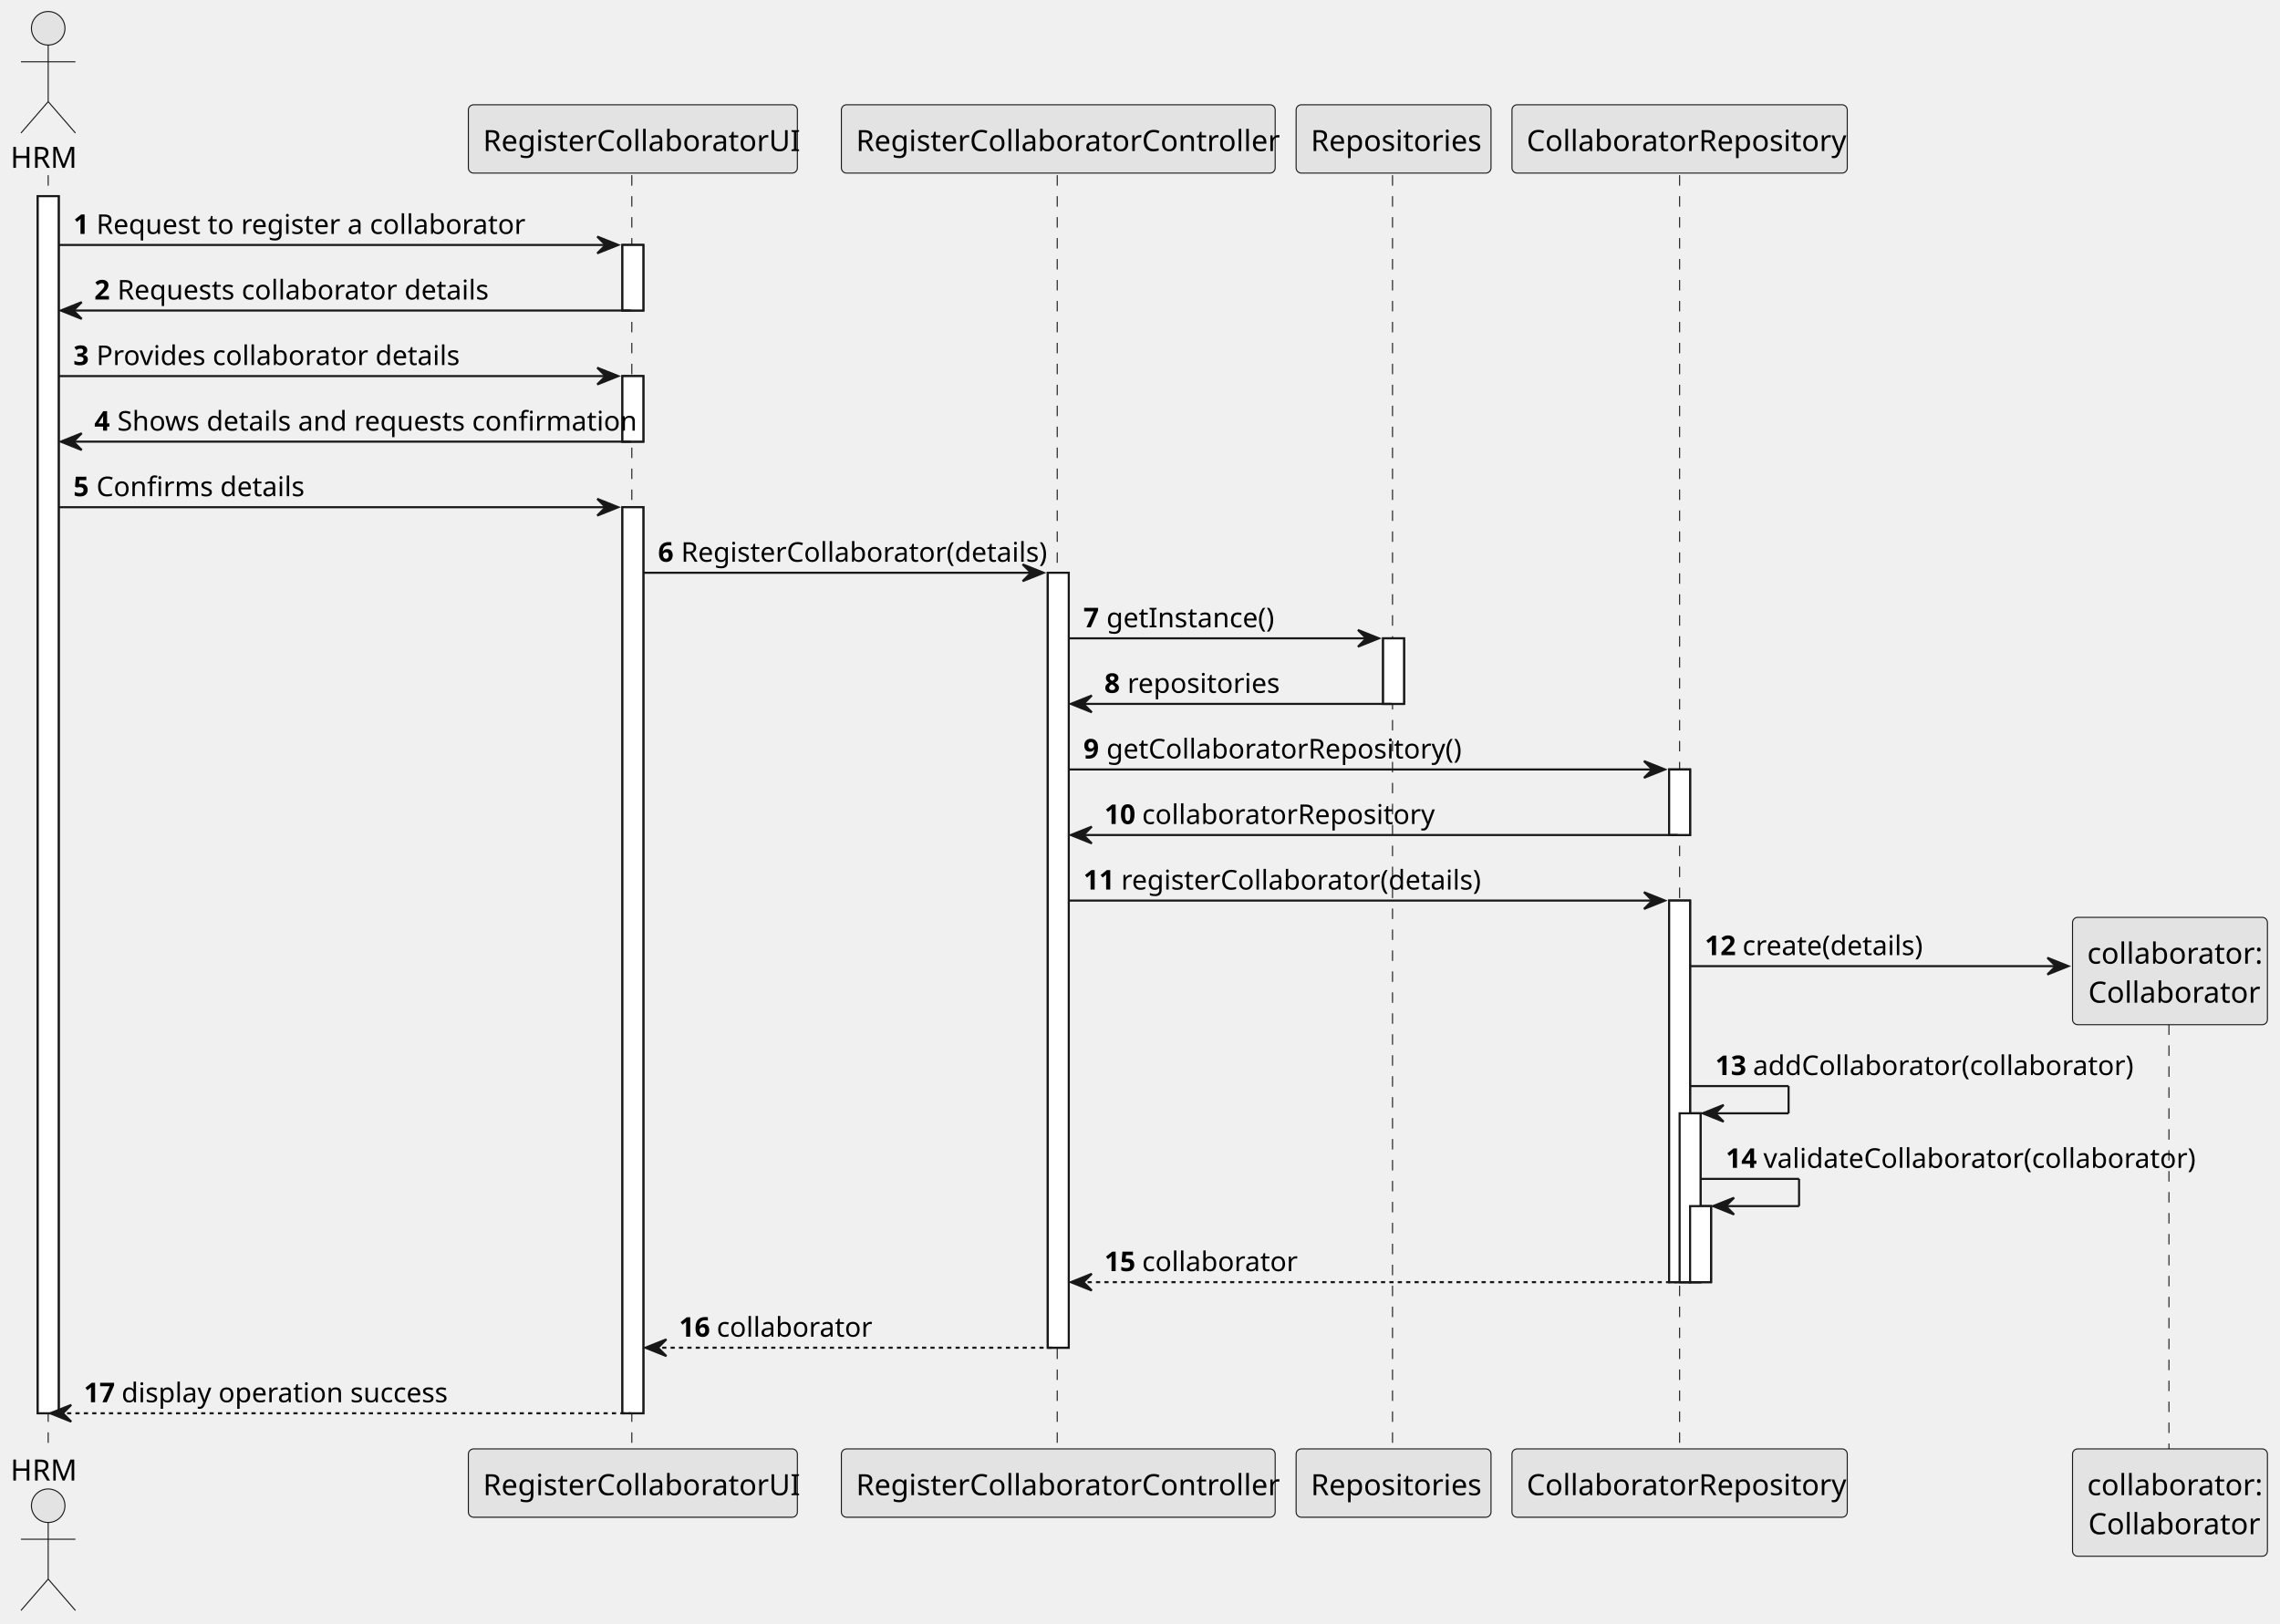
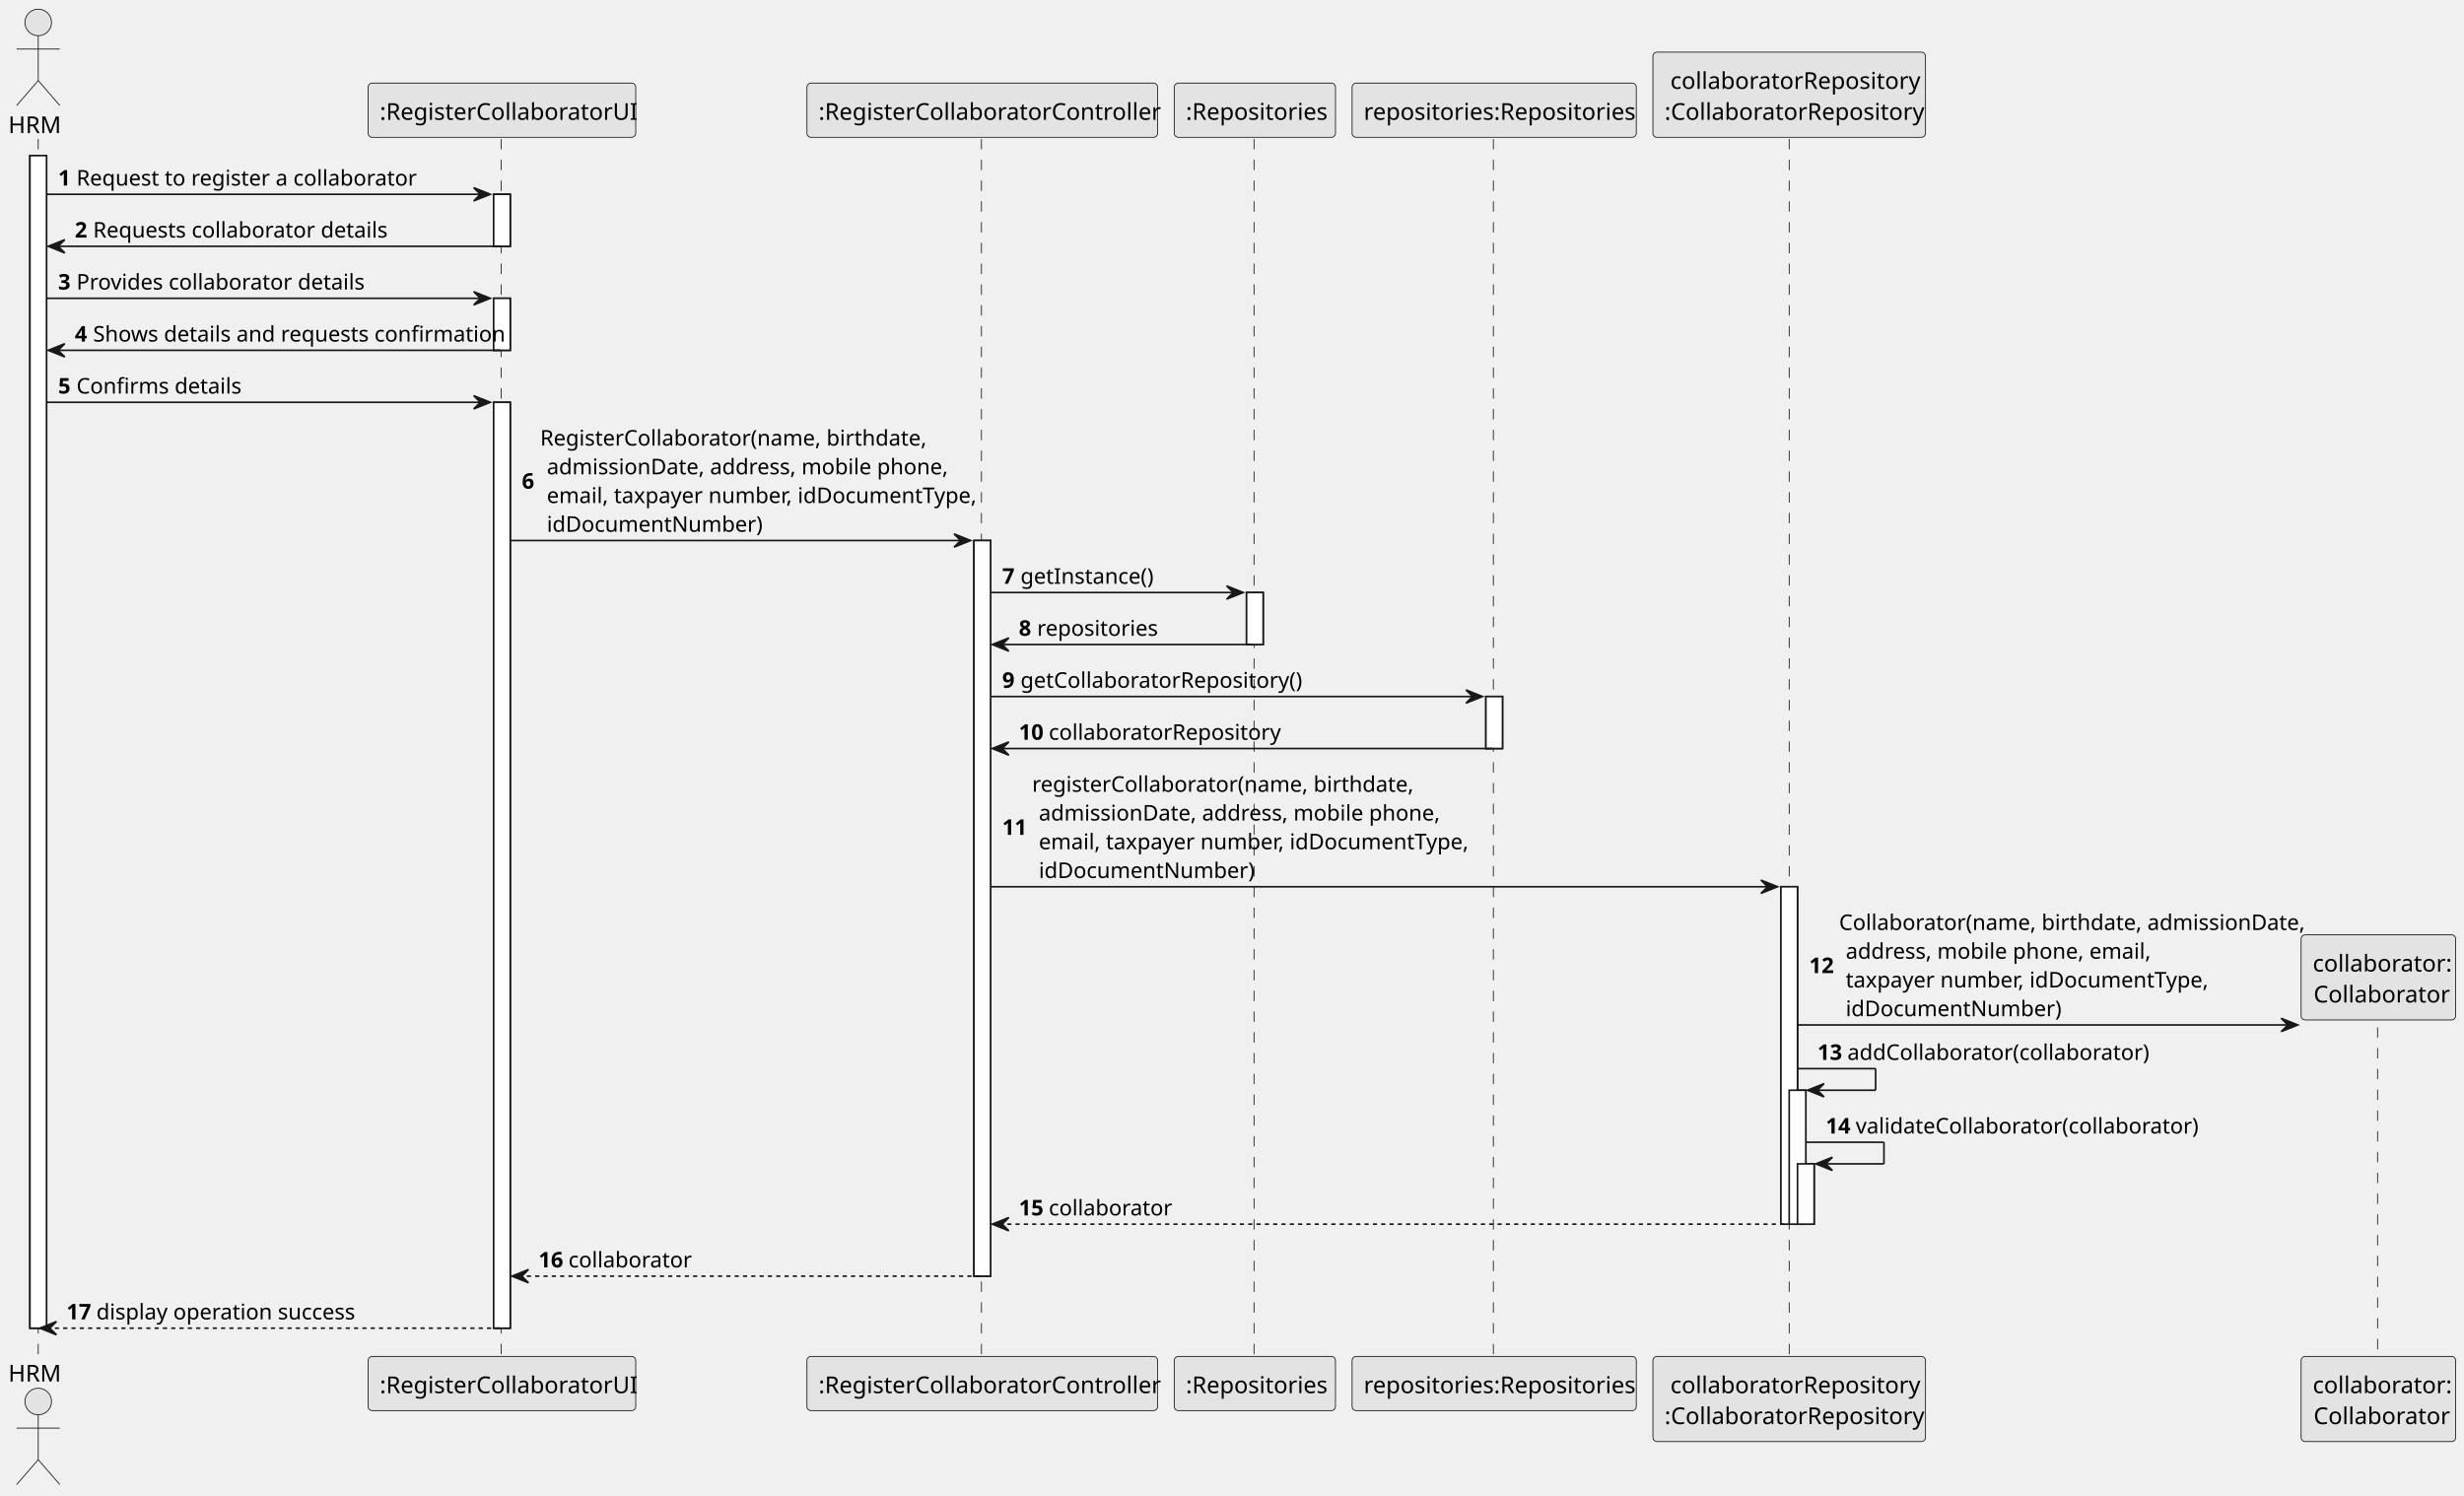
- <svg xmlns="http://www.w3.org/2000/svg" contentStyleType="text/css" height="775px" preserveAspectRatio="none" style="width:1088px;height:775px;background:#FFFFFF;" version="1.1" viewBox="0 0 1088 775" width="1088px" zoomAndPan="magnify">
+ <svg xmlns="http://www.w3.org/2000/svg" contentStyleType="text/css" height="720px" preserveAspectRatio="none" style="width:1186px;height:720px;background:#FFFFFF;" version="1.1" viewBox="0 0 1186 720" width="1186.4px" zoomAndPan="magnify">
  <defs />
  <g>
-     <rect fill="#FFFFFF" height="580.898" style="stroke:#181818;stroke-width:1.0;" width="10" x="18" y="93.621" />
-     <rect fill="#FFFFFF" height="31.291" style="stroke:#181818;stroke-width:1.0;" width="10" x="297" y="116.912" />
-     <rect fill="#FFFFFF" height="31.291" style="stroke:#181818;stroke-width:1.0;" width="10" x="297" y="179.494" />
-     <rect fill="#FFFFFF" height="432.443" style="stroke:#181818;stroke-width:1.0;" width="10" x="297" y="242.076" />
-     <rect fill="#FFFFFF" height="369.861" style="stroke:#181818;stroke-width:1.0;" width="10" x="500" y="273.367" />
-     <rect fill="#FFFFFF" height="31.291" style="stroke:#181818;stroke-width:1.0;" width="10" x="660" y="304.658" />
-     <rect fill="#FFFFFF" height="31.291" style="stroke:#181818;stroke-width:1.0;" width="10" x="796.5" y="367.24" />
-     <rect fill="#FFFFFF" height="182.115" style="stroke:#181818;stroke-width:1.0;" width="10" x="796.5" y="429.822" />
-     <rect fill="#FFFFFF" height="80.582" style="stroke:#181818;stroke-width:1.0;" width="10" x="801.5" y="531.356" />
-     <rect fill="#FFFFFF" height="36.291" style="stroke:#181818;stroke-width:1.0;" width="10" x="806.5" y="575.646" />
-     <line style="stroke:#181818;stroke-width:0.5;stroke-dasharray:5.0,5.0;" x1="23" x2="23" y1="83.621" y2="692.519" />
-     <line style="stroke:#181818;stroke-width:0.5;stroke-dasharray:5.0,5.0;" x1="301.5" x2="301.5" y1="83.621" y2="692.519" />
-     <line style="stroke:#181818;stroke-width:0.5;stroke-dasharray:5.0,5.0;" x1="504.5" x2="504.5" y1="83.621" y2="692.519" />
-     <line style="stroke:#181818;stroke-width:0.5;stroke-dasharray:5.0,5.0;" x1="664.5" x2="664.5" y1="83.621" y2="692.519" />
-     <line style="stroke:#181818;stroke-width:0.5;stroke-dasharray:5.0,5.0;" x1="801.5" x2="801.5" y1="83.621" y2="692.519" />
-     <line style="stroke:#181818;stroke-width:0.5;stroke-dasharray:5.0,5.0;" x1="1035" x2="1035" y1="478.943" y2="692.519" />
-     <text fill="#000000" font-family="sans-serif" font-size="14" lengthAdjust="spacing" textLength="30" x="5" y="80.107">HRM</text>
-     <ellipse cx="23" cy="13.5" fill="#E3E3E3" rx="8" ry="8" style="stroke:#181818;stroke-width:0.5;" />
-     <path d="M23,21.5 L23,48.5 M10,29.5 L36,29.5 M23,48.5 L10,63.5 M23,48.5 L36,63.5 " fill="none" style="stroke:#181818;stroke-width:0.5;" />
-     <text fill="#000000" font-family="sans-serif" font-size="14" lengthAdjust="spacing" textLength="30" x="5" y="706.627">HRM</text>
-     <ellipse cx="23" cy="718.641" fill="#E3E3E3" rx="8" ry="8" style="stroke:#181818;stroke-width:0.5;" />
-     <path d="M23,726.641 L23,753.641 M10,734.641 L36,734.641 M23,753.641 L10,768.641 M23,753.641 L36,768.641 " fill="none" style="stroke:#181818;stroke-width:0.5;" />
-     <rect fill="#E3E3E3" height="32.621" rx="2.5" ry="2.5" style="stroke:#181818;stroke-width:0.5;" width="157" x="223.5" y="50" />
-     <text fill="#000000" font-family="sans-serif" font-size="14" lengthAdjust="spacing" textLength="143" x="230.5" y="72.107">RegisterCollaboratorUI</text>
-     <rect fill="#E3E3E3" height="32.621" rx="2.5" ry="2.5" style="stroke:#181818;stroke-width:0.5;" width="157" x="223.5" y="691.519" />
-     <text fill="#000000" font-family="sans-serif" font-size="14" lengthAdjust="spacing" textLength="143" x="230.5" y="713.627">RegisterCollaboratorUI</text>
-     <rect fill="#E3E3E3" height="32.621" rx="2.5" ry="2.5" style="stroke:#181818;stroke-width:0.5;" width="207" x="401.5" y="50" />
-     <text fill="#000000" font-family="sans-serif" font-size="14" lengthAdjust="spacing" textLength="193" x="408.5" y="72.107">RegisterCollaboratorController</text>
-     <rect fill="#E3E3E3" height="32.621" rx="2.5" ry="2.5" style="stroke:#181818;stroke-width:0.5;" width="207" x="401.5" y="691.519" />
-     <text fill="#000000" font-family="sans-serif" font-size="14" lengthAdjust="spacing" textLength="193" x="408.5" y="713.627">RegisterCollaboratorController</text>
-     <rect fill="#E3E3E3" height="32.621" rx="2.5" ry="2.5" style="stroke:#181818;stroke-width:0.5;" width="93" x="618.5" y="50" />
-     <text fill="#000000" font-family="sans-serif" font-size="14" lengthAdjust="spacing" textLength="79" x="625.5" y="72.107">Repositories</text>
-     <rect fill="#E3E3E3" height="32.621" rx="2.5" ry="2.5" style="stroke:#181818;stroke-width:0.5;" width="93" x="618.5" y="691.519" />
-     <text fill="#000000" font-family="sans-serif" font-size="14" lengthAdjust="spacing" textLength="79" x="625.5" y="713.627">Repositories</text>
-     <rect fill="#E3E3E3" height="32.621" rx="2.5" ry="2.5" style="stroke:#181818;stroke-width:0.5;" width="160" x="721.5" y="50" />
-     <text fill="#000000" font-family="sans-serif" font-size="14" lengthAdjust="spacing" textLength="146" x="728.5" y="72.107">CollaboratorRepository</text>
-     <rect fill="#E3E3E3" height="32.621" rx="2.5" ry="2.5" style="stroke:#181818;stroke-width:0.5;" width="160" x="721.5" y="691.519" />
-     <text fill="#000000" font-family="sans-serif" font-size="14" lengthAdjust="spacing" textLength="146" x="728.5" y="713.627">CollaboratorRepository</text>
-     <rect fill="#E3E3E3" height="51.242" rx="2.5" ry="2.5" style="stroke:#181818;stroke-width:0.5;" width="93" x="989" y="691.519" />
-     <text fill="#000000" font-family="sans-serif" font-size="14" lengthAdjust="spacing" textLength="79" x="996" y="713.627">collaborator:</text>
-     <text fill="#000000" font-family="sans-serif" font-size="14" lengthAdjust="spacing" textLength="78" x="996.5" y="732.248">Collaborator</text>
-     <rect fill="#FFFFFF" height="580.898" style="stroke:#181818;stroke-width:1.0;" width="10" x="18" y="93.621" />
-     <rect fill="#FFFFFF" height="31.291" style="stroke:#181818;stroke-width:1.0;" width="10" x="297" y="116.912" />
-     <rect fill="#FFFFFF" height="31.291" style="stroke:#181818;stroke-width:1.0;" width="10" x="297" y="179.494" />
-     <rect fill="#FFFFFF" height="432.443" style="stroke:#181818;stroke-width:1.0;" width="10" x="297" y="242.076" />
-     <rect fill="#FFFFFF" height="369.861" style="stroke:#181818;stroke-width:1.0;" width="10" x="500" y="273.367" />
-     <rect fill="#FFFFFF" height="31.291" style="stroke:#181818;stroke-width:1.0;" width="10" x="660" y="304.658" />
-     <rect fill="#FFFFFF" height="31.291" style="stroke:#181818;stroke-width:1.0;" width="10" x="796.5" y="367.24" />
-     <rect fill="#FFFFFF" height="182.115" style="stroke:#181818;stroke-width:1.0;" width="10" x="796.5" y="429.822" />
-     <rect fill="#FFFFFF" height="80.582" style="stroke:#181818;stroke-width:1.0;" width="10" x="801.5" y="531.356" />
-     <rect fill="#FFFFFF" height="36.291" style="stroke:#181818;stroke-width:1.0;" width="10" x="806.5" y="575.646" />
-     <polygon fill="#181818" points="285,112.912,295,116.912,285,120.912,289,116.912" style="stroke:#181818;stroke-width:1.0;" />
-     <line style="stroke:#181818;stroke-width:1.0;" x1="28" x2="291" y1="116.912" y2="116.912" />
-     <text fill="#000000" font-family="sans-serif" font-size="13" font-weight="bold" lengthAdjust="spacing" textLength="7" x="35" y="111.649">1</text>
-     <text fill="#000000" font-family="sans-serif" font-size="13" lengthAdjust="spacing" textLength="192" x="46" y="111.649">Request to register a collaborator</text>
-     <polygon fill="#181818" points="39,144.203,29,148.203,39,152.203,35,148.203" style="stroke:#181818;stroke-width:1.0;" />
-     <line style="stroke:#181818;stroke-width:1.0;" x1="33" x2="301" y1="148.203" y2="148.203" />
-     <text fill="#000000" font-family="sans-serif" font-size="13" font-weight="bold" lengthAdjust="spacing" textLength="7" x="45" y="142.94">2</text>
-     <text fill="#000000" font-family="sans-serif" font-size="13" lengthAdjust="spacing" textLength="168" x="56" y="142.94">Requests collaborator details</text>
-     <polygon fill="#181818" points="285,175.494,295,179.494,285,183.494,289,179.494" style="stroke:#181818;stroke-width:1.0;" />
-     <line style="stroke:#181818;stroke-width:1.0;" x1="28" x2="291" y1="179.494" y2="179.494" />
-     <text fill="#000000" font-family="sans-serif" font-size="13" font-weight="bold" lengthAdjust="spacing" textLength="7" x="35" y="174.231">3</text>
-     <text fill="#000000" font-family="sans-serif" font-size="13" lengthAdjust="spacing" textLength="162" x="46" y="174.231">Provides collaborator details</text>
-     <polygon fill="#181818" points="39,206.785,29,210.785,39,214.785,35,210.785" style="stroke:#181818;stroke-width:1.0;" />
-     <line style="stroke:#181818;stroke-width:1.0;" x1="33" x2="301" y1="210.785" y2="210.785" />
-     <text fill="#000000" font-family="sans-serif" font-size="13" font-weight="bold" lengthAdjust="spacing" textLength="7" x="45" y="205.523">4</text>
-     <text fill="#000000" font-family="sans-serif" font-size="13" lengthAdjust="spacing" textLength="234" x="56" y="205.523">Shows details and requests confirmation</text>
-     <polygon fill="#181818" points="285,238.076,295,242.076,285,246.076,289,242.076" style="stroke:#181818;stroke-width:1.0;" />
-     <line style="stroke:#181818;stroke-width:1.0;" x1="28" x2="291" y1="242.076" y2="242.076" />
-     <text fill="#000000" font-family="sans-serif" font-size="13" font-weight="bold" lengthAdjust="spacing" textLength="7" x="35" y="236.814">5</text>
-     <text fill="#000000" font-family="sans-serif" font-size="13" lengthAdjust="spacing" textLength="93" x="46" y="236.814">Confirms details</text>
-     <polygon fill="#181818" points="488,269.367,498,273.367,488,277.367,492,273.367" style="stroke:#181818;stroke-width:1.0;" />
-     <line style="stroke:#181818;stroke-width:1.0;" x1="307" x2="494" y1="273.367" y2="273.367" />
-     <text fill="#000000" font-family="sans-serif" font-size="13" font-weight="bold" lengthAdjust="spacing" textLength="7" x="314" y="268.104">6</text>
-     <text fill="#000000" font-family="sans-serif" font-size="13" lengthAdjust="spacing" textLength="163" x="325" y="268.104">RegisterCollaborator(details)</text>
-     <polygon fill="#181818" points="648,300.658,658,304.658,648,308.658,652,304.658" style="stroke:#181818;stroke-width:1.0;" />
-     <line style="stroke:#181818;stroke-width:1.0;" x1="510" x2="654" y1="304.658" y2="304.658" />
-     <text fill="#000000" font-family="sans-serif" font-size="13" font-weight="bold" lengthAdjust="spacing" textLength="7" x="517" y="299.396">7</text>
-     <text fill="#000000" font-family="sans-serif" font-size="13" lengthAdjust="spacing" textLength="75" x="528" y="299.396">getInstance()</text>
-     <polygon fill="#181818" points="521,331.949,511,335.949,521,339.949,517,335.949" style="stroke:#181818;stroke-width:1.0;" />
-     <line style="stroke:#181818;stroke-width:1.0;" x1="515" x2="664" y1="335.949" y2="335.949" />
-     <text fill="#000000" font-family="sans-serif" font-size="13" font-weight="bold" lengthAdjust="spacing" textLength="7" x="527" y="330.687">8</text>
-     <text fill="#000000" font-family="sans-serif" font-size="13" lengthAdjust="spacing" textLength="67" x="538" y="330.687">repositories</text>
-     <polygon fill="#181818" points="784.5,363.24,794.5,367.24,784.5,371.24,788.5,367.24" style="stroke:#181818;stroke-width:1.0;" />
-     <line style="stroke:#181818;stroke-width:1.0;" x1="510" x2="790.5" y1="367.24" y2="367.24" />
-     <text fill="#000000" font-family="sans-serif" font-size="13" font-weight="bold" lengthAdjust="spacing" textLength="7" x="517" y="361.978">9</text>
-     <text fill="#000000" font-family="sans-serif" font-size="13" lengthAdjust="spacing" textLength="157" x="528" y="361.978">getCollaboratorRepository()</text>
-     <polygon fill="#181818" points="521,394.531,511,398.531,521,402.531,517,398.531" style="stroke:#181818;stroke-width:1.0;" />
-     <line style="stroke:#181818;stroke-width:1.0;" x1="515" x2="800.5" y1="398.531" y2="398.531" />
-     <text fill="#000000" font-family="sans-serif" font-size="13" font-weight="bold" lengthAdjust="spacing" textLength="14" x="527" y="393.269">10</text>
-     <text fill="#000000" font-family="sans-serif" font-size="13" lengthAdjust="spacing" textLength="129" x="545" y="393.269">collaboratorRepository</text>
-     <polygon fill="#181818" points="784.5,425.822,794.5,429.822,784.5,433.822,788.5,429.822" style="stroke:#181818;stroke-width:1.0;" />
-     <line style="stroke:#181818;stroke-width:1.0;" x1="510" x2="790.5" y1="429.822" y2="429.822" />
-     <text fill="#000000" font-family="sans-serif" font-size="13" font-weight="bold" lengthAdjust="spacing" textLength="14" x="517" y="424.56">11</text>
-     <text fill="#000000" font-family="sans-serif" font-size="13" lengthAdjust="spacing" textLength="158" x="535" y="424.56">registerCollaborator(details)</text>
-     <polygon fill="#181818" points="977,457.113,987,461.113,977,465.113,981,461.113" style="stroke:#181818;stroke-width:1.0;" />
-     <line style="stroke:#181818;stroke-width:1.0;" x1="806.5" x2="983" y1="461.113" y2="461.113" />
-     <text fill="#000000" font-family="sans-serif" font-size="13" font-weight="bold" lengthAdjust="spacing" textLength="14" x="813.5" y="455.851">12</text>
-     <text fill="#000000" font-family="sans-serif" font-size="13" lengthAdjust="spacing" textLength="82" x="831.5" y="455.851">create(details)</text>
-     <rect fill="#E3E3E3" height="51.242" rx="2.5" ry="2.5" style="stroke:#181818;stroke-width:0.5;" width="93" x="989" y="437.822" />
-     <text fill="#000000" font-family="sans-serif" font-size="14" lengthAdjust="spacing" textLength="79" x="996" y="459.93">collaborator:</text>
-     <text fill="#000000" font-family="sans-serif" font-size="14" lengthAdjust="spacing" textLength="78" x="996.5" y="478.551">Collaborator</text>
-     <line style="stroke:#181818;stroke-width:1.0;" x1="806.5" x2="853.5" y1="518.356" y2="518.356" />
-     <line style="stroke:#181818;stroke-width:1.0;" x1="853.5" x2="853.5" y1="518.356" y2="531.356" />
-     <line style="stroke:#181818;stroke-width:1.0;" x1="812.5" x2="853.5" y1="531.356" y2="531.356" />
-     <polygon fill="#181818" points="822.5,527.356,812.5,531.356,822.5,535.356,818.5,531.356" style="stroke:#181818;stroke-width:1.0;" />
-     <text fill="#000000" font-family="sans-serif" font-size="13" font-weight="bold" lengthAdjust="spacing" textLength="14" x="818.5" y="513.093">13</text>
-     <text fill="#000000" font-family="sans-serif" font-size="13" lengthAdjust="spacing" textLength="165" x="836.5" y="513.093">addCollaborator(collaborator)</text>
-     <line style="stroke:#181818;stroke-width:1.0;" x1="811.5" x2="858.5" y1="562.646" y2="562.646" />
-     <line style="stroke:#181818;stroke-width:1.0;" x1="858.5" x2="858.5" y1="562.646" y2="575.646" />
-     <line style="stroke:#181818;stroke-width:1.0;" x1="817.5" x2="858.5" y1="575.646" y2="575.646" />
-     <polygon fill="#181818" points="827.5,571.646,817.5,575.646,827.5,579.646,823.5,575.646" style="stroke:#181818;stroke-width:1.0;" />
-     <text fill="#000000" font-family="sans-serif" font-size="13" font-weight="bold" lengthAdjust="spacing" textLength="14" x="823.5" y="557.384">14</text>
-     <text fill="#000000" font-family="sans-serif" font-size="13" lengthAdjust="spacing" textLength="187" x="841.5" y="557.384">validateCollaborator(collaborator)</text>
-     <polygon fill="#181818" points="521,607.938,511,611.938,521,615.938,517,611.938" style="stroke:#181818;stroke-width:1.0;" />
-     <line style="stroke:#181818;stroke-width:1.0;stroke-dasharray:2.0,2.0;" x1="515" x2="800.5" y1="611.938" y2="611.938" />
-     <text fill="#000000" font-family="sans-serif" font-size="13" font-weight="bold" lengthAdjust="spacing" textLength="14" x="527" y="606.675">15</text>
-     <text fill="#000000" font-family="sans-serif" font-size="13" lengthAdjust="spacing" textLength="67" x="545" y="606.675">collaborator</text>
-     <polygon fill="#181818" points="318,639.229,308,643.229,318,647.229,314,643.229" style="stroke:#181818;stroke-width:1.0;" />
-     <line style="stroke:#181818;stroke-width:1.0;stroke-dasharray:2.0,2.0;" x1="312" x2="504" y1="643.229" y2="643.229" />
-     <text fill="#000000" font-family="sans-serif" font-size="13" font-weight="bold" lengthAdjust="spacing" textLength="14" x="324" y="637.966">16</text>
-     <text fill="#000000" font-family="sans-serif" font-size="13" lengthAdjust="spacing" textLength="67" x="342" y="637.966">collaborator</text>
-     <polygon fill="#181818" points="34,670.519,24,674.519,34,678.519,30,674.519" style="stroke:#181818;stroke-width:1.0;" />
-     <line style="stroke:#181818;stroke-width:1.0;stroke-dasharray:2.0,2.0;" x1="28" x2="301" y1="674.519" y2="674.519" />
-     <text fill="#000000" font-family="sans-serif" font-size="13" font-weight="bold" lengthAdjust="spacing" textLength="14" x="40" y="669.257">17</text>
-     <text fill="#000000" font-family="sans-serif" font-size="13" lengthAdjust="spacing" textLength="151" x="58" y="669.257">display operation success</text>
+     <rect fill="#FFFFFF" height="564.453" style="stroke:#181818;stroke-width:0.8;" width="8" x="14.4" y="74.897" />
+     <rect fill="#FFFFFF" height="25.033" style="stroke:#181818;stroke-width:0.8;" width="8" x="237.6" y="93.53" />
+     <rect fill="#FFFFFF" height="25.033" style="stroke:#181818;stroke-width:0.8;" width="8" x="237.6" y="143.595" />
+     <rect fill="#FFFFFF" height="445.689" style="stroke:#181818;stroke-width:0.8;" width="8" x="237.6" y="193.661" />
+     <rect fill="#FFFFFF" height="354.125" style="stroke:#181818;stroke-width:0.8;" width="8" x="468.8" y="260.192" />
+     <rect fill="#FFFFFF" height="25.033" style="stroke:#181818;stroke-width:0.8;" width="8" x="600" y="285.225" />
+     <rect fill="#FFFFFF" height="25.033" style="stroke:#181818;stroke-width:0.8;" width="8" x="715.2" y="335.291" />
+     <rect fill="#FFFFFF" height="162.43" style="stroke:#181818;stroke-width:0.8;" width="8" x="857.2" y="426.855" />
+     <rect fill="#FFFFFF" height="64.466" style="stroke:#181818;stroke-width:0.8;" width="8" x="861.2" y="524.819" />
+     <rect fill="#FFFFFF" height="29.033" style="stroke:#181818;stroke-width:0.8;" width="8" x="865.2" y="560.252" />
+     <line style="stroke:#181818;stroke-width:0.4;stroke-dasharray:5.0,5.0;" x1="18.4" x2="18.4" y1="66.897" y2="653.75" />
+     <line style="stroke:#181818;stroke-width:0.4;stroke-dasharray:5.0,5.0;" x1="241.2" x2="241.2" y1="66.897" y2="653.75" />
+     <line style="stroke:#181818;stroke-width:0.4;stroke-dasharray:5.0,5.0;" x1="472.4" x2="472.4" y1="66.897" y2="653.75" />
+     <line style="stroke:#181818;stroke-width:0.4;stroke-dasharray:5.0,5.0;" x1="603.6" x2="603.6" y1="66.897" y2="653.75" />
+     <line style="stroke:#181818;stroke-width:0.4;stroke-dasharray:5.0,5.0;" x1="718.8" x2="718.8" y1="66.897" y2="653.75" />
+     <line style="stroke:#181818;stroke-width:0.4;stroke-dasharray:5.0,5.0;" x1="861.2" x2="861.2" y1="66.897" y2="653.75" />
+     <line style="stroke:#181818;stroke-width:0.4;stroke-dasharray:5.0,5.0;" x1="1144.4" x2="1144.4" y1="474.52" y2="653.75" />
+     <text fill="#000000" font-family="sans-serif" font-size="11.2" lengthAdjust="spacing" textLength="24" x="4" y="64.086">HRM</text>
+     <ellipse cx="18.4" cy="10.8" fill="#E3E3E3" rx="6.4" ry="6.4" style="stroke:#181818;stroke-width:0.4;" />
+     <path d="M18.4,17.2 L18.4,38.8 M8,23.6 L28.8,23.6 M18.4,38.8 L8,50.8 M18.4,38.8 L28.8,50.8 " fill="none" style="stroke:#181818;stroke-width:0.4;" />
+     <text fill="#000000" font-family="sans-serif" font-size="11.2" lengthAdjust="spacing" textLength="24" x="4" y="665.036">HRM</text>
+     <ellipse cx="18.4" cy="674.647" fill="#E3E3E3" rx="6.4" ry="6.4" style="stroke:#181818;stroke-width:0.4;" />
+     <path d="M18.4,681.047 L18.4,702.647 M8,687.447 L28.8,687.447 M18.4,702.647 L8,714.647 M18.4,702.647 L28.8,714.647 " fill="none" style="stroke:#181818;stroke-width:0.4;" />
+     <rect fill="#E3E3E3" height="26.097" rx="2" ry="2" style="stroke:#181818;stroke-width:0.4;" width="128.8" x="177.2" y="40" />
+     <text fill="#000000" font-family="sans-serif" font-size="11.2" lengthAdjust="spacing" textLength="117.6" x="182.8" y="57.686">:RegisterCollaboratorUI</text>
+     <rect fill="#E3E3E3" height="26.097" rx="2" ry="2" style="stroke:#181818;stroke-width:0.4;" width="128.8" x="177.2" y="652.95" />
+     <text fill="#000000" font-family="sans-serif" font-size="11.2" lengthAdjust="spacing" textLength="117.6" x="182.8" y="670.636">:RegisterCollaboratorUI</text>
+     <rect fill="#E3E3E3" height="26.097" rx="2" ry="2" style="stroke:#181818;stroke-width:0.4;" width="168.8" x="388.4" y="40" />
+     <text fill="#000000" font-family="sans-serif" font-size="11.2" lengthAdjust="spacing" textLength="157.6" x="394" y="57.686">:RegisterCollaboratorController</text>
+     <rect fill="#E3E3E3" height="26.097" rx="2" ry="2" style="stroke:#181818;stroke-width:0.4;" width="168.8" x="388.4" y="652.95" />
+     <text fill="#000000" font-family="sans-serif" font-size="11.2" lengthAdjust="spacing" textLength="157.6" x="394" y="670.636">:RegisterCollaboratorController</text>
+     <rect fill="#E3E3E3" height="26.097" rx="2" ry="2" style="stroke:#181818;stroke-width:0.4;" width="77.6" x="565.2" y="40" />
+     <text fill="#000000" font-family="sans-serif" font-size="11.2" lengthAdjust="spacing" textLength="66.4" x="570.8" y="57.686">:Repositories</text>
+     <rect fill="#E3E3E3" height="26.097" rx="2" ry="2" style="stroke:#181818;stroke-width:0.4;" width="77.6" x="565.2" y="652.95" />
+     <text fill="#000000" font-family="sans-serif" font-size="11.2" lengthAdjust="spacing" textLength="66.4" x="570.8" y="670.636">:Repositories</text>
+     <rect fill="#E3E3E3" height="26.097" rx="2" ry="2" style="stroke:#181818;stroke-width:0.4;" width="136.8" x="650.8" y="40" />
+     <text fill="#000000" font-family="sans-serif" font-size="11.2" lengthAdjust="spacing" textLength="125.6" x="656.4" y="57.686">repositories:Repositories</text>
+     <rect fill="#E3E3E3" height="26.097" rx="2" ry="2" style="stroke:#181818;stroke-width:0.4;" width="136.8" x="650.8" y="652.95" />
+     <text fill="#000000" font-family="sans-serif" font-size="11.2" lengthAdjust="spacing" textLength="125.6" x="656.4" y="670.636">repositories:Repositories</text>
+     <rect fill="#E3E3E3" height="40.994" rx="2" ry="2" style="stroke:#181818;stroke-width:0.4;" width="131.2" x="795.6" y="25.103" />
+     <text fill="#000000" font-family="sans-serif" font-size="11.2" lengthAdjust="spacing" textLength="114.4" x="804" y="42.789">collaboratorRepository</text>
+     <text fill="#000000" font-family="sans-serif" font-size="11.2" lengthAdjust="spacing" textLength="120" x="801.2" y="57.686">:CollaboratorRepository</text>
+     <rect fill="#E3E3E3" height="40.994" rx="2" ry="2" style="stroke:#181818;stroke-width:0.4;" width="131.2" x="795.6" y="652.95" />
+     <text fill="#000000" font-family="sans-serif" font-size="11.2" lengthAdjust="spacing" textLength="114.4" x="804" y="670.636">collaboratorRepository</text>
+     <text fill="#000000" font-family="sans-serif" font-size="11.2" lengthAdjust="spacing" textLength="120" x="801.2" y="685.533">:CollaboratorRepository</text>
+     <rect fill="#E3E3E3" height="40.994" rx="2" ry="2" style="stroke:#181818;stroke-width:0.4;" width="74.4" x="1107.6" y="652.95" />
+     <text fill="#000000" font-family="sans-serif" font-size="11.2" lengthAdjust="spacing" textLength="63.2" x="1113.2" y="670.636">collaborator:</text>
+     <text fill="#000000" font-family="sans-serif" font-size="11.2" lengthAdjust="spacing" textLength="62.4" x="1113.6" y="685.533">Collaborator</text>
+     <rect fill="#FFFFFF" height="564.453" style="stroke:#181818;stroke-width:0.8;" width="8" x="14.4" y="74.897" />
+     <rect fill="#FFFFFF" height="25.033" style="stroke:#181818;stroke-width:0.8;" width="8" x="237.6" y="93.53" />
+     <rect fill="#FFFFFF" height="25.033" style="stroke:#181818;stroke-width:0.8;" width="8" x="237.6" y="143.595" />
+     <rect fill="#FFFFFF" height="445.689" style="stroke:#181818;stroke-width:0.8;" width="8" x="237.6" y="193.661" />
+     <rect fill="#FFFFFF" height="354.125" style="stroke:#181818;stroke-width:0.8;" width="8" x="468.8" y="260.192" />
+     <rect fill="#FFFFFF" height="25.033" style="stroke:#181818;stroke-width:0.8;" width="8" x="600" y="285.225" />
+     <rect fill="#FFFFFF" height="25.033" style="stroke:#181818;stroke-width:0.8;" width="8" x="715.2" y="335.291" />
+     <rect fill="#FFFFFF" height="162.43" style="stroke:#181818;stroke-width:0.8;" width="8" x="857.2" y="426.855" />
+     <rect fill="#FFFFFF" height="64.466" style="stroke:#181818;stroke-width:0.8;" width="8" x="861.2" y="524.819" />
+     <rect fill="#FFFFFF" height="29.033" style="stroke:#181818;stroke-width:0.8;" width="8" x="865.2" y="560.252" />
+     <polygon fill="#181818" points="228,90.33,236,93.53,228,96.73,231.2,93.53" style="stroke:#181818;stroke-width:0.8;" />
+     <line style="stroke:#181818;stroke-width:0.8;" x1="22.4" x2="232.8" y1="93.53" y2="93.53" />
+     <text fill="#000000" font-family="sans-serif" font-size="10.4" font-weight="bold" lengthAdjust="spacing" textLength="5.6" x="28" y="89.32">1</text>
+     <text fill="#000000" font-family="sans-serif" font-size="10.4" lengthAdjust="spacing" textLength="153.6" x="36.8" y="89.32">Request to register a collaborator</text>
+     <polygon fill="#181818" points="31.2,115.362,23.2,118.562,31.2,121.763,28,118.562" style="stroke:#181818;stroke-width:0.8;" />
+     <line style="stroke:#181818;stroke-width:0.8;" x1="26.4" x2="240.8" y1="118.562" y2="118.562" />
+     <text fill="#000000" font-family="sans-serif" font-size="10.4" font-weight="bold" lengthAdjust="spacing" textLength="5.6" x="36" y="114.352">2</text>
+     <text fill="#000000" font-family="sans-serif" font-size="10.4" lengthAdjust="spacing" textLength="134.4" x="44.8" y="114.352">Requests collaborator details</text>
+     <polygon fill="#181818" points="228,140.395,236,143.595,228,146.795,231.2,143.595" style="stroke:#181818;stroke-width:0.8;" />
+     <line style="stroke:#181818;stroke-width:0.8;" x1="22.4" x2="232.8" y1="143.595" y2="143.595" />
+     <text fill="#000000" font-family="sans-serif" font-size="10.4" font-weight="bold" lengthAdjust="spacing" textLength="5.6" x="28" y="139.385">3</text>
+     <text fill="#000000" font-family="sans-serif" font-size="10.4" lengthAdjust="spacing" textLength="129.6" x="36.8" y="139.385">Provides collaborator details</text>
+     <polygon fill="#181818" points="31.2,165.428,23.2,168.628,31.2,171.828,28,168.628" style="stroke:#181818;stroke-width:0.8;" />
+     <line style="stroke:#181818;stroke-width:0.8;" x1="26.4" x2="240.8" y1="168.628" y2="168.628" />
+     <text fill="#000000" font-family="sans-serif" font-size="10.4" font-weight="bold" lengthAdjust="spacing" textLength="5.6" x="36" y="164.418">4</text>
+     <text fill="#000000" font-family="sans-serif" font-size="10.4" lengthAdjust="spacing" textLength="187.2" x="44.8" y="164.418">Shows details and requests confirmation</text>
+     <polygon fill="#181818" points="228,190.461,236,193.661,228,196.861,231.2,193.661" style="stroke:#181818;stroke-width:0.8;" />
+     <line style="stroke:#181818;stroke-width:0.8;" x1="22.4" x2="232.8" y1="193.661" y2="193.661" />
+     <text fill="#000000" font-family="sans-serif" font-size="10.4" font-weight="bold" lengthAdjust="spacing" textLength="5.6" x="28" y="189.451">5</text>
+     <text fill="#000000" font-family="sans-serif" font-size="10.4" lengthAdjust="spacing" textLength="74.4" x="36.8" y="189.451">Confirms details</text>
+     <polygon fill="#181818" points="459.2,256.992,467.2,260.192,459.2,263.392,462.4,260.192" style="stroke:#181818;stroke-width:0.8;" />
+     <line style="stroke:#181818;stroke-width:0.8;" x1="245.6" x2="464" y1="260.192" y2="260.192" />
+     <text fill="#000000" font-family="sans-serif" font-size="10.4" font-weight="bold" lengthAdjust="spacing" textLength="5.6" x="251.2" y="235.233">6</text>
+     <text fill="#000000" font-family="sans-serif" font-size="10.4" lengthAdjust="spacing" textLength="172" x="260" y="214.484">RegisterCollaborator(name, birthdate,</text>
+     <text fill="#000000" font-family="sans-serif" font-size="10.4" lengthAdjust="spacing" textLength="183.2" x="263.2" y="228.316">admissionDate, address, mobile phone,</text>
+     <text fill="#000000" font-family="sans-serif" font-size="10.4" lengthAdjust="spacing" textLength="196" x="263.2" y="242.149">email, taxpayer number, idDocumentType,</text>
+     <text fill="#000000" font-family="sans-serif" font-size="10.4" lengthAdjust="spacing" textLength="94.4" x="263.2" y="255.982">idDocumentNumber)</text>
+     <polygon fill="#181818" points="590.4,282.025,598.4,285.225,590.4,288.425,593.6,285.225" style="stroke:#181818;stroke-width:0.8;" />
+     <line style="stroke:#181818;stroke-width:0.8;" x1="476.8" x2="595.2" y1="285.225" y2="285.225" />
+     <text fill="#000000" font-family="sans-serif" font-size="10.4" font-weight="bold" lengthAdjust="spacing" textLength="5.6" x="482.4" y="281.015">7</text>
+     <text fill="#000000" font-family="sans-serif" font-size="10.4" lengthAdjust="spacing" textLength="60" x="491.2" y="281.015">getInstance()</text>
+     <polygon fill="#181818" points="485.6,307.058,477.6,310.258,485.6,313.458,482.4,310.258" style="stroke:#181818;stroke-width:0.8;" />
+     <line style="stroke:#181818;stroke-width:0.8;" x1="480.8" x2="603.2" y1="310.258" y2="310.258" />
+     <text fill="#000000" font-family="sans-serif" font-size="10.4" font-weight="bold" lengthAdjust="spacing" textLength="5.6" x="490.4" y="306.048">8</text>
+     <text fill="#000000" font-family="sans-serif" font-size="10.4" lengthAdjust="spacing" textLength="53.6" x="499.2" y="306.048">repositories</text>
+     <polygon fill="#181818" points="705.6,332.091,713.6,335.291,705.6,338.491,708.8,335.291" style="stroke:#181818;stroke-width:0.8;" />
+     <line style="stroke:#181818;stroke-width:0.8;" x1="476.8" x2="710.4" y1="335.291" y2="335.291" />
+     <text fill="#000000" font-family="sans-serif" font-size="10.4" font-weight="bold" lengthAdjust="spacing" textLength="5.6" x="482.4" y="331.08">9</text>
+     <text fill="#000000" font-family="sans-serif" font-size="10.4" lengthAdjust="spacing" textLength="125.6" x="491.2" y="331.08">getCollaboratorRepository()</text>
+     <polygon fill="#181818" points="485.6,357.123,477.6,360.323,485.6,363.523,482.4,360.323" style="stroke:#181818;stroke-width:0.8;" />
+     <line style="stroke:#181818;stroke-width:0.8;" x1="480.8" x2="718.4" y1="360.323" y2="360.323" />
+     <text fill="#000000" font-family="sans-serif" font-size="10.4" font-weight="bold" lengthAdjust="spacing" textLength="11.2" x="490.4" y="356.113">10</text>
+     <text fill="#000000" font-family="sans-serif" font-size="10.4" lengthAdjust="spacing" textLength="103.2" x="504.8" y="356.113">collaboratorRepository</text>
+     <polygon fill="#181818" points="847.6,423.655,855.6,426.855,847.6,430.055,850.8,426.855" style="stroke:#181818;stroke-width:0.8;" />
+     <line style="stroke:#181818;stroke-width:0.8;" x1="476.8" x2="852.4" y1="426.855" y2="426.855" />
+     <text fill="#000000" font-family="sans-serif" font-size="10.4" font-weight="bold" lengthAdjust="spacing" textLength="11.2" x="482.4" y="401.895">11</text>
+     <text fill="#000000" font-family="sans-serif" font-size="10.4" lengthAdjust="spacing" textLength="168" x="496.8" y="381.146">registerCollaborator(name, birthdate,</text>
+     <text fill="#000000" font-family="sans-serif" font-size="10.4" lengthAdjust="spacing" textLength="183.2" x="500" y="394.979">admissionDate, address, mobile phone,</text>
+     <text fill="#000000" font-family="sans-serif" font-size="10.4" lengthAdjust="spacing" textLength="196" x="500" y="408.812">email, taxpayer number, idDocumentType,</text>
+     <text fill="#000000" font-family="sans-serif" font-size="10.4" lengthAdjust="spacing" textLength="94.4" x="500" y="422.644">idDocumentNumber)</text>
+     <polygon fill="#181818" points="1098,490.186,1106,493.386,1098,496.586,1101.2,493.386" style="stroke:#181818;stroke-width:0.8;" />
+     <line style="stroke:#181818;stroke-width:0.8;" x1="865.2" x2="1102.8" y1="493.386" y2="493.386" />
+     <text fill="#000000" font-family="sans-serif" font-size="10.4" font-weight="bold" lengthAdjust="spacing" textLength="11.2" x="870.8" y="468.427">12</text>
+     <text fill="#000000" font-family="sans-serif" font-size="10.4" lengthAdjust="spacing" textLength="208.8" x="885.2" y="447.677">Collaborator(name, birthdate, admissionDate,</text>
+     <text fill="#000000" font-family="sans-serif" font-size="10.4" lengthAdjust="spacing" textLength="139.2" x="888.4" y="461.51">address, mobile phone, email,</text>
+     <text fill="#000000" font-family="sans-serif" font-size="10.4" lengthAdjust="spacing" textLength="164.8" x="888.4" y="475.343">taxpayer number, idDocumentType,</text>
+     <text fill="#000000" font-family="sans-serif" font-size="10.4" lengthAdjust="spacing" textLength="94.4" x="888.4" y="489.176">idDocumentNumber)</text>
+     <rect fill="#E3E3E3" height="40.994" rx="2" ry="2" style="stroke:#181818;stroke-width:0.4;" width="74.4" x="1107.6" y="449.992" />
+     <text fill="#000000" font-family="sans-serif" font-size="11.2" lengthAdjust="spacing" textLength="63.2" x="1113.2" y="467.678">collaborator:</text>
+     <text fill="#000000" font-family="sans-serif" font-size="11.2" lengthAdjust="spacing" textLength="62.4" x="1113.6" y="482.575">Collaborator</text>
+     <line style="stroke:#181818;stroke-width:0.8;" x1="865.2" x2="902.8" y1="514.419" y2="514.419" />
+     <line style="stroke:#181818;stroke-width:0.8;" x1="902.8" x2="902.8" y1="514.419" y2="524.819" />
+     <line style="stroke:#181818;stroke-width:0.8;" x1="870" x2="902.8" y1="524.819" y2="524.819" />
+     <polygon fill="#181818" points="878,521.619,870,524.819,878,528.019,874.8,524.819" style="stroke:#181818;stroke-width:0.8;" />
+     <text fill="#000000" font-family="sans-serif" font-size="10.4" font-weight="bold" lengthAdjust="spacing" textLength="11.2" x="874.8" y="510.209">13</text>
+     <text fill="#000000" font-family="sans-serif" font-size="10.4" lengthAdjust="spacing" textLength="132" x="889.2" y="510.209">addCollaborator(collaborator)</text>
+     <line style="stroke:#181818;stroke-width:0.8;" x1="869.2" x2="906.8" y1="549.852" y2="549.852" />
+     <line style="stroke:#181818;stroke-width:0.8;" x1="906.8" x2="906.8" y1="549.852" y2="560.252" />
+     <line style="stroke:#181818;stroke-width:0.8;" x1="874" x2="906.8" y1="560.252" y2="560.252" />
+     <polygon fill="#181818" points="882,557.052,874,560.252,882,563.452,878.8,560.252" style="stroke:#181818;stroke-width:0.8;" />
+     <text fill="#000000" font-family="sans-serif" font-size="10.4" font-weight="bold" lengthAdjust="spacing" textLength="11.2" x="878.8" y="545.641">14</text>
+     <text fill="#000000" font-family="sans-serif" font-size="10.4" lengthAdjust="spacing" textLength="149.6" x="893.2" y="545.641">validateCollaborator(collaborator)</text>
+     <polygon fill="#181818" points="485.6,586.084,477.6,589.284,485.6,592.484,482.4,589.284" style="stroke:#181818;stroke-width:0.8;" />
+     <line style="stroke:#181818;stroke-width:0.8;stroke-dasharray:2.0,2.0;" x1="480.8" x2="860.4" y1="589.284" y2="589.284" />
+     <text fill="#000000" font-family="sans-serif" font-size="10.4" font-weight="bold" lengthAdjust="spacing" textLength="11.2" x="490.4" y="585.074">15</text>
+     <text fill="#000000" font-family="sans-serif" font-size="10.4" lengthAdjust="spacing" textLength="53.6" x="504.8" y="585.074">collaborator</text>
+     <polygon fill="#181818" points="254.4,611.117,246.4,614.317,254.4,617.517,251.2,614.317" style="stroke:#181818;stroke-width:0.8;" />
+     <line style="stroke:#181818;stroke-width:0.8;stroke-dasharray:2.0,2.0;" x1="249.6" x2="472" y1="614.317" y2="614.317" />
+     <text fill="#000000" font-family="sans-serif" font-size="10.4" font-weight="bold" lengthAdjust="spacing" textLength="11.2" x="259.2" y="610.107">16</text>
+     <text fill="#000000" font-family="sans-serif" font-size="10.4" lengthAdjust="spacing" textLength="53.6" x="273.6" y="610.107">collaborator</text>
+     <polygon fill="#181818" points="27.2,636.15,19.2,639.35,27.2,642.55,24,639.35" style="stroke:#181818;stroke-width:0.8;" />
+     <line style="stroke:#181818;stroke-width:0.8;stroke-dasharray:2.0,2.0;" x1="22.4" x2="240.8" y1="639.35" y2="639.35" />
+     <text fill="#000000" font-family="sans-serif" font-size="10.4" font-weight="bold" lengthAdjust="spacing" textLength="11.2" x="32" y="635.14">17</text>
+     <text fill="#000000" font-family="sans-serif" font-size="10.4" lengthAdjust="spacing" textLength="120.8" x="46.4" y="635.14">display operation success</text>
  </g>
</svg>
